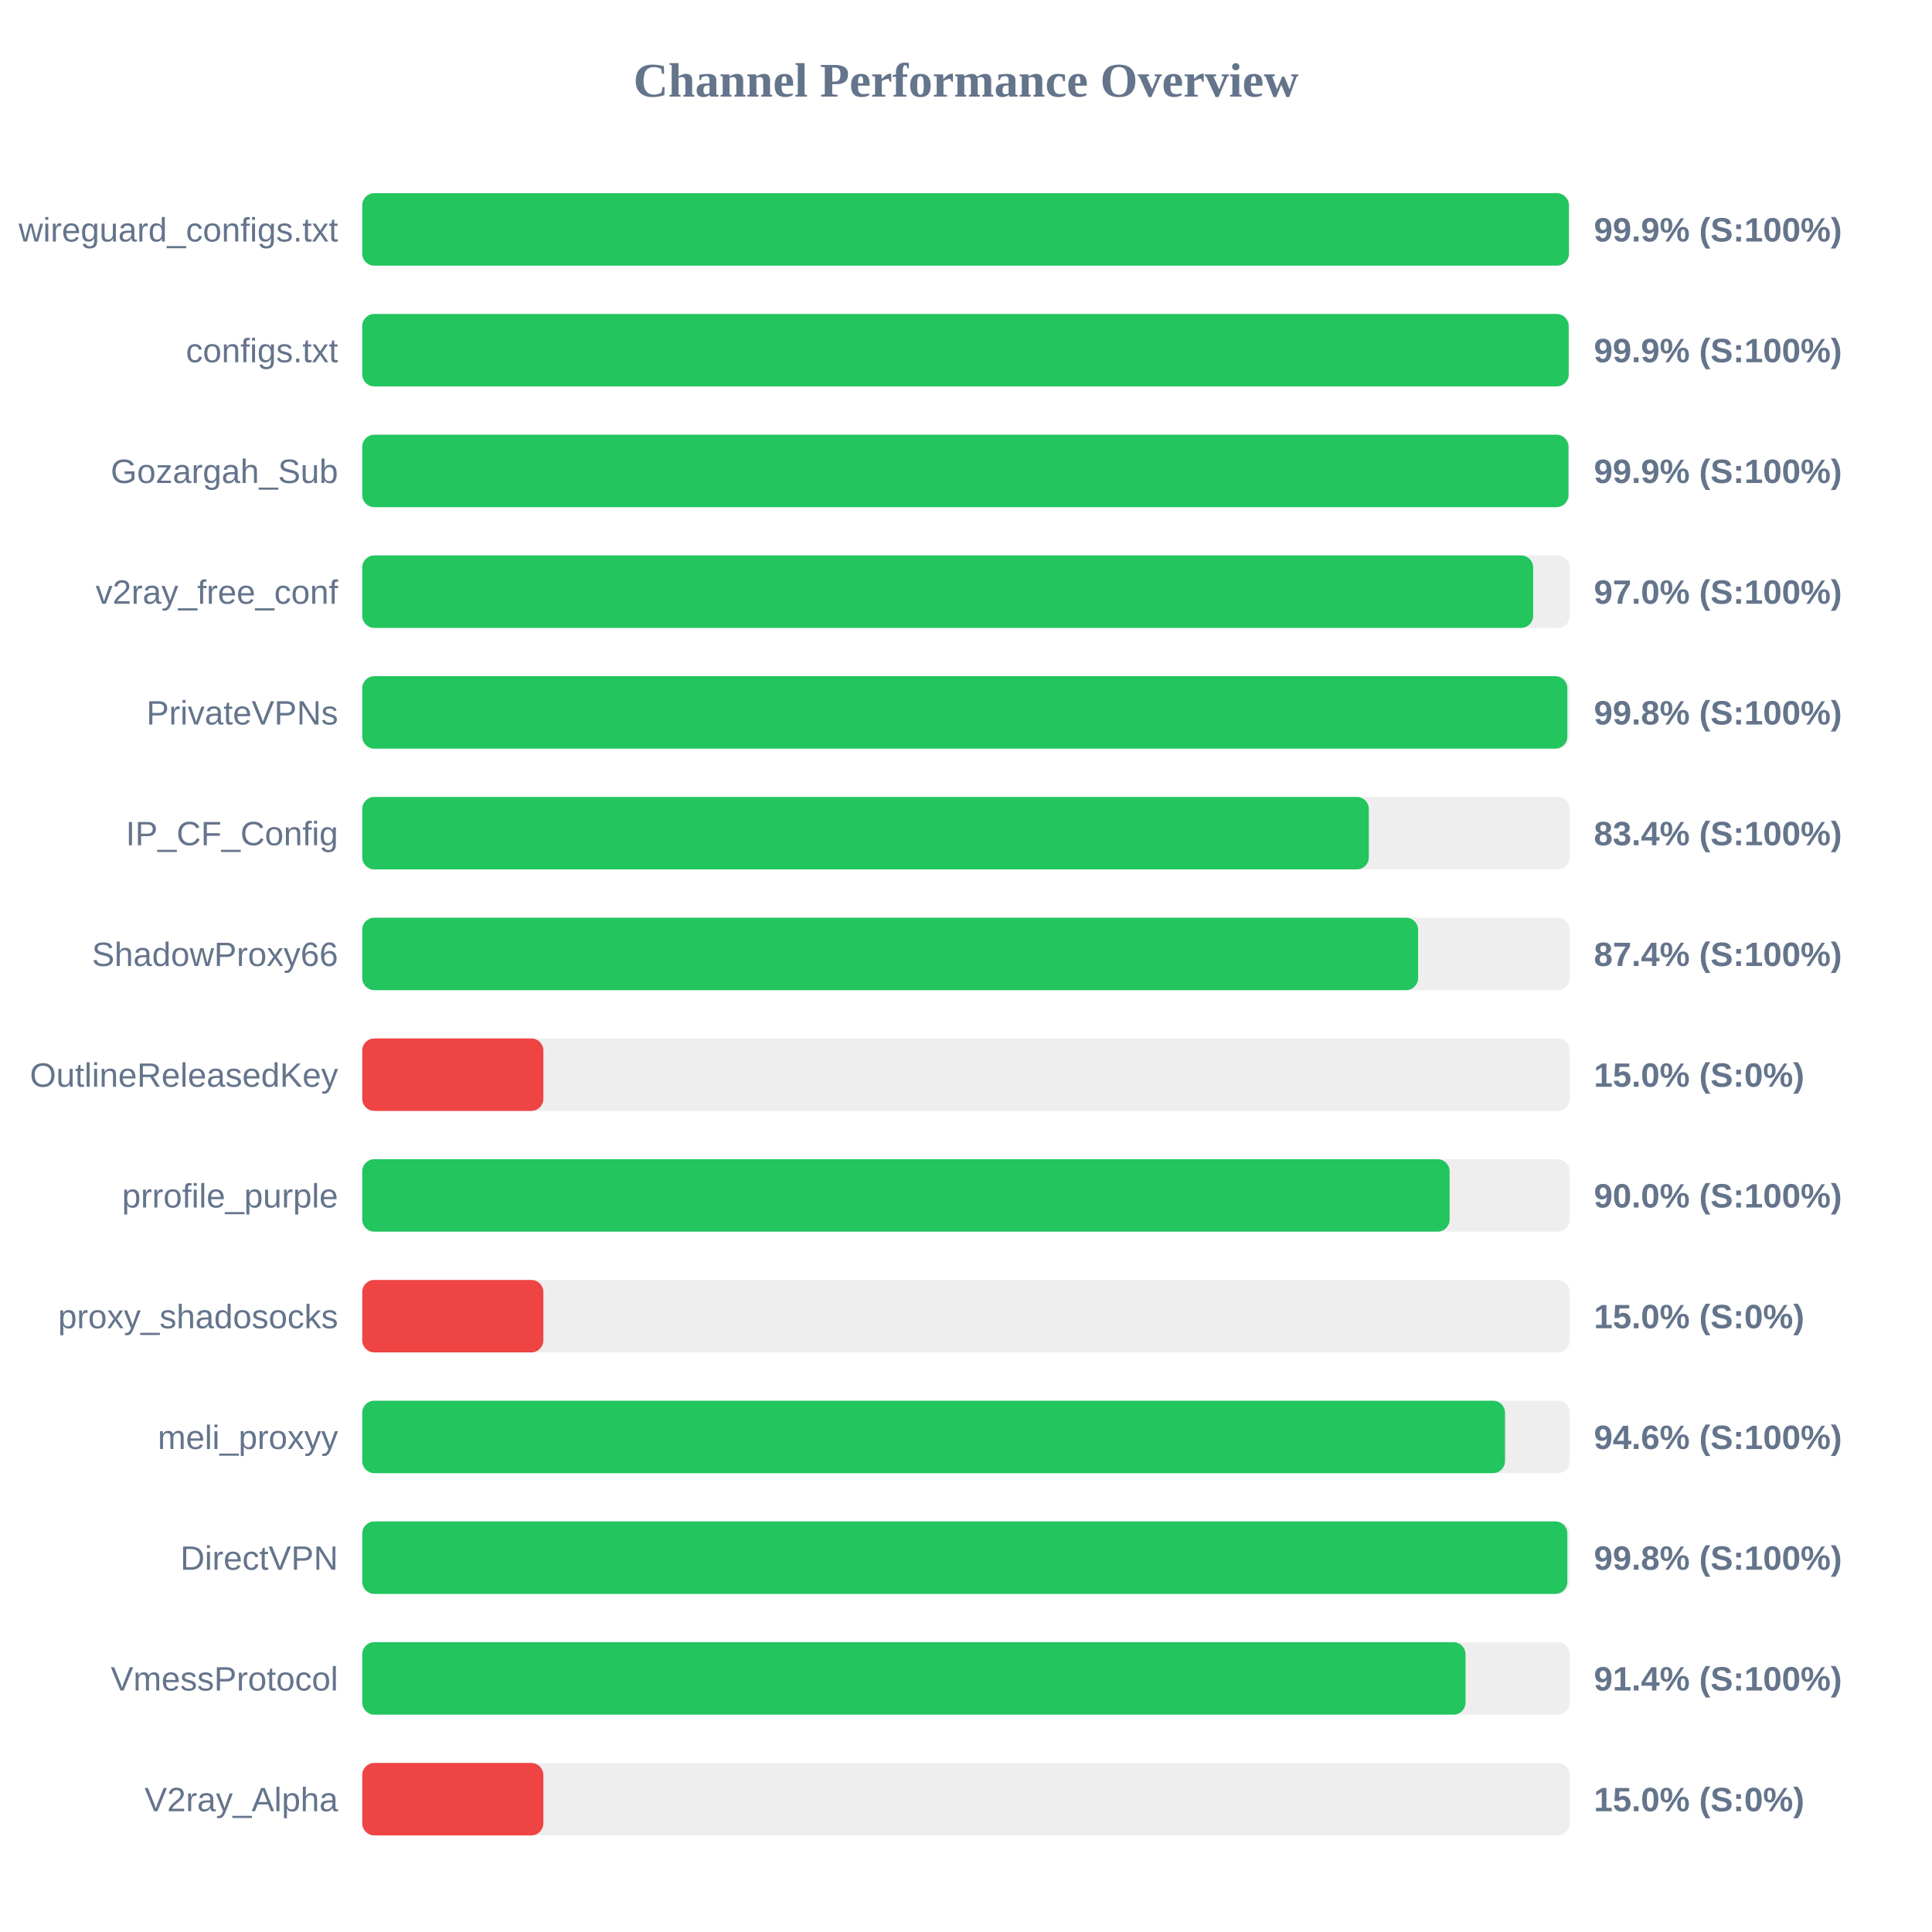
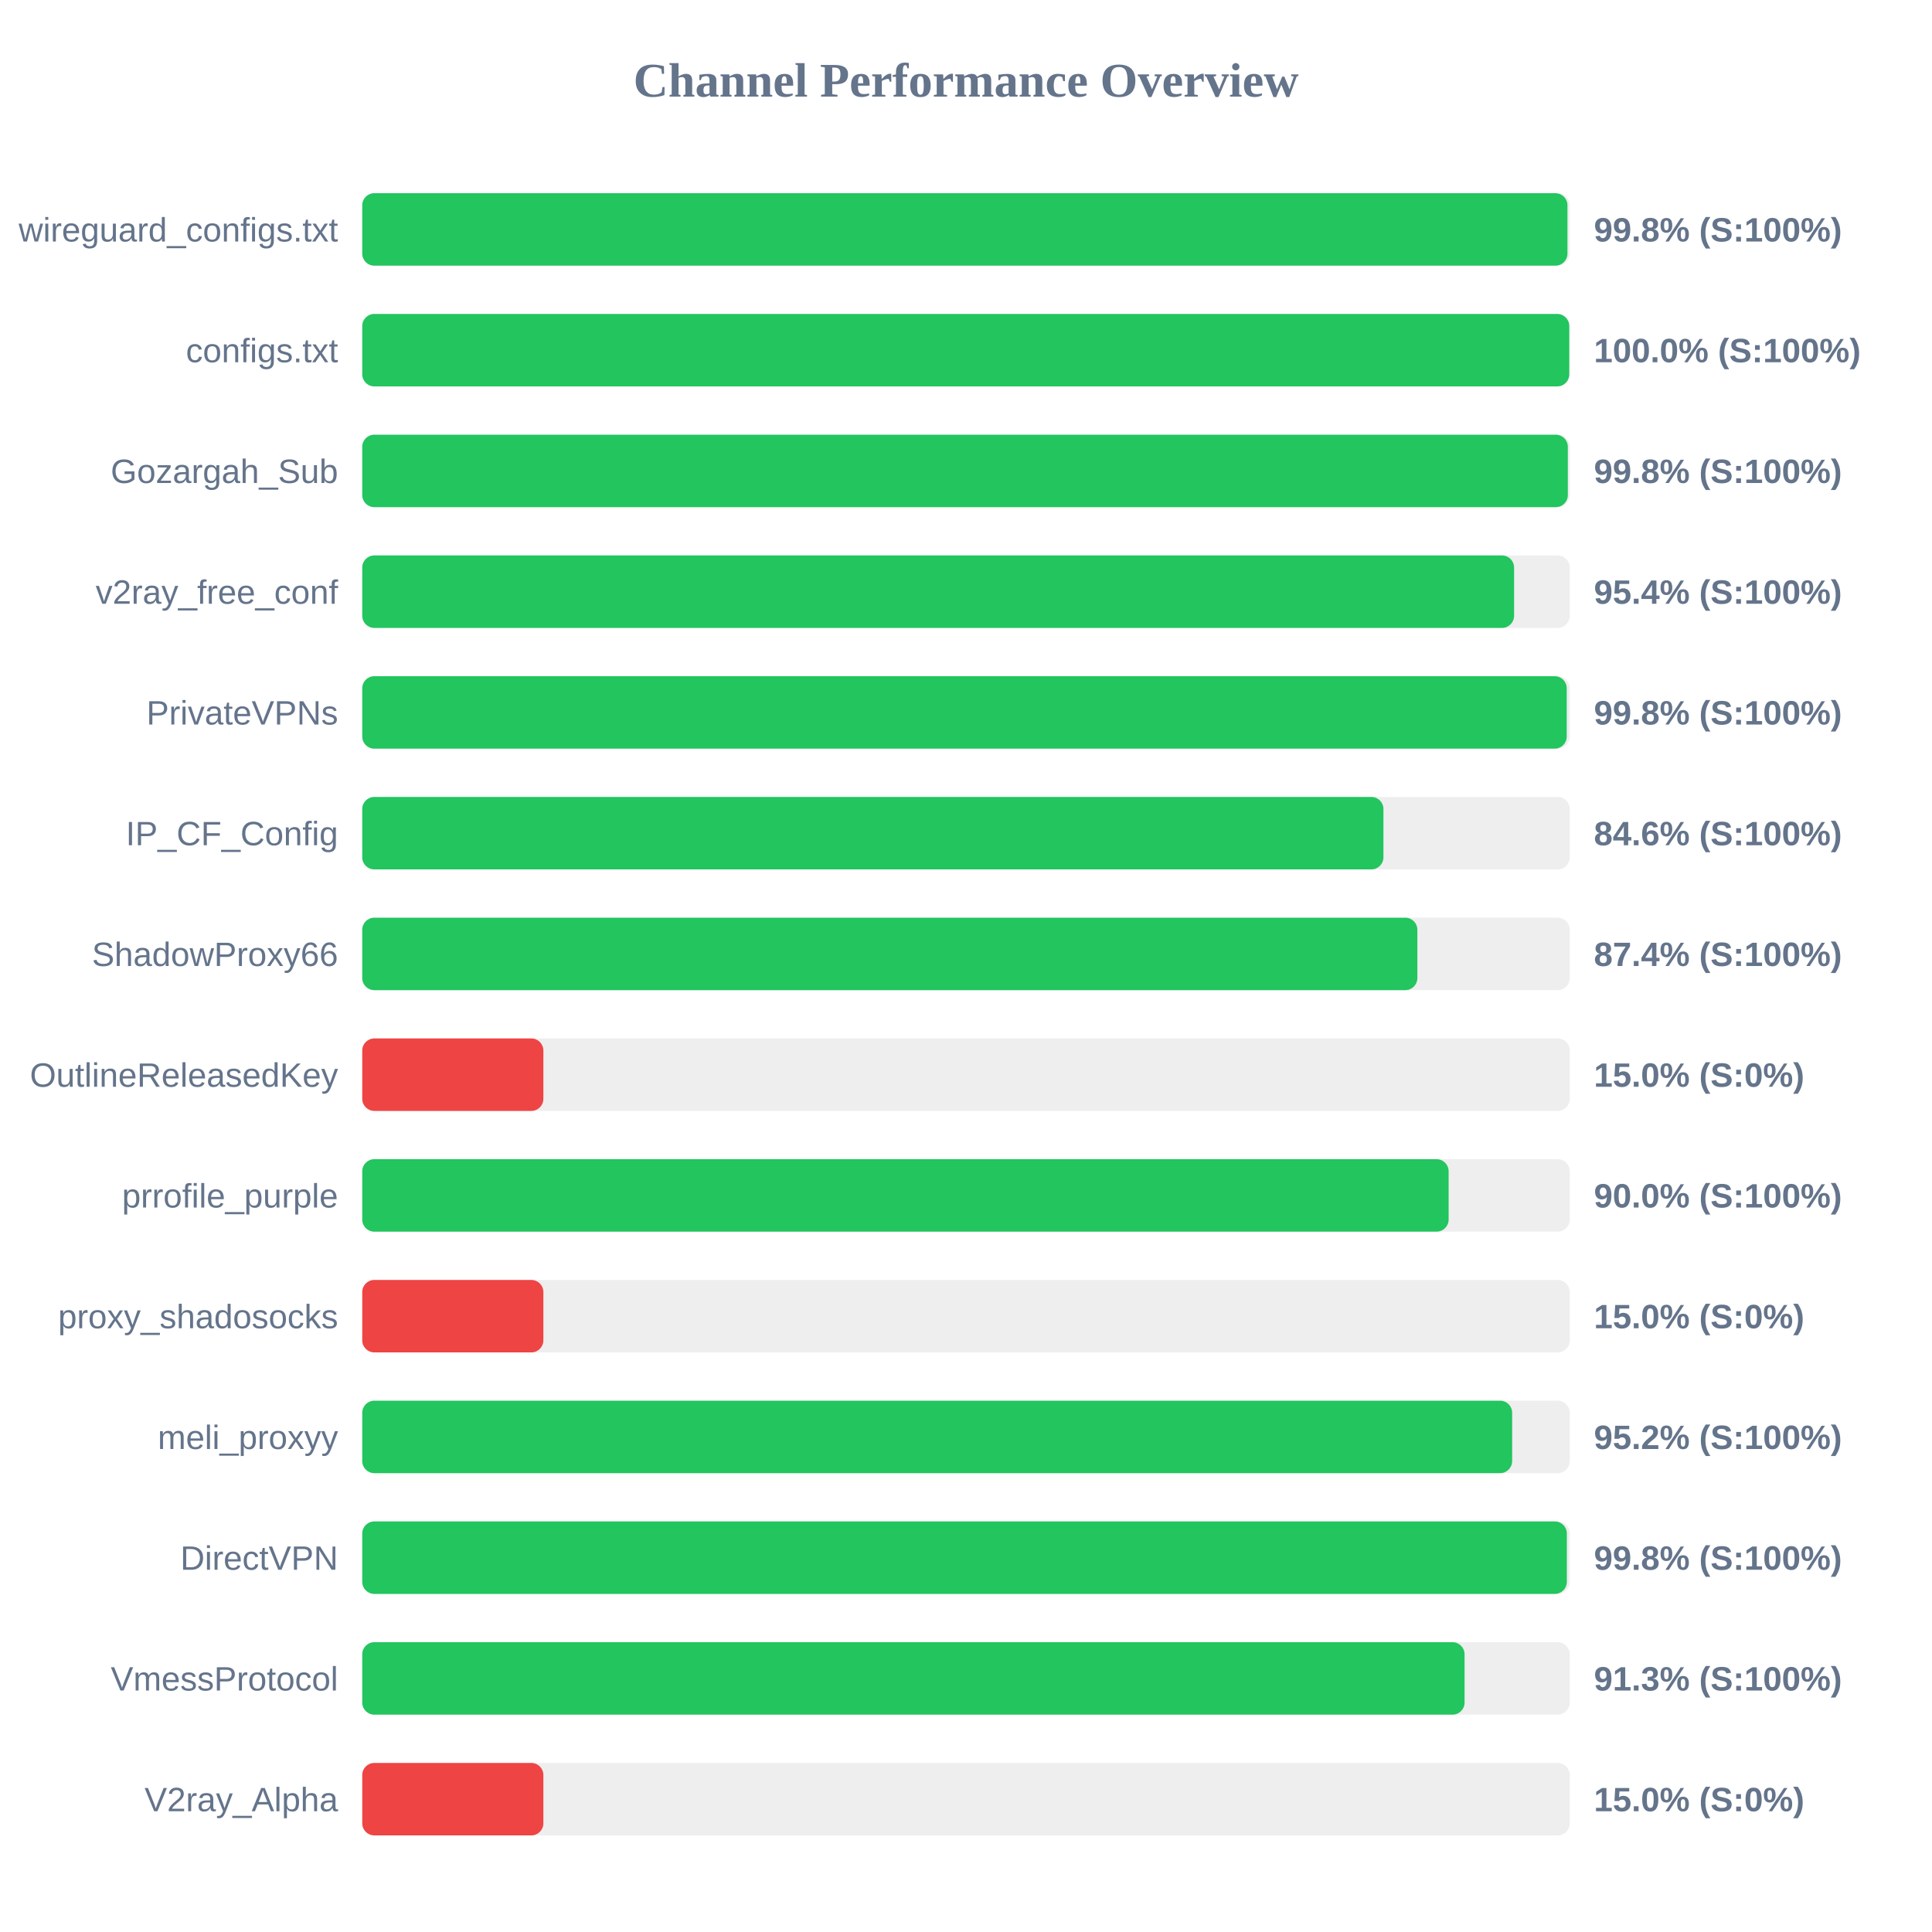
<svg xmlns="http://www.w3.org/2000/svg" width="800" height="800" version="1.1">
  <style>
        .row { font: 14px Arial; fill: #64748b; }
        .score { font: bold 14px Arial; fill: #64748b; }
    </style>
  <text x="400" y="40" text-anchor="middle" font-size="20px" font-weight="bold" fill="#64748b">Channel Performance Overview</text>
  <rect x="150" y="80" width="500" height="30" fill="#eee" rx="5" />
-   <rect x="150" y="80" width="499.65" height="30" fill="#22c55e" rx="5" />
+   <rect x="150" y="80" width="499.05" height="30" fill="#22c55e" rx="5" />
  <text x="140" y="100" text-anchor="end" class="row">wireguard_configs.txt</text>
-   <text x="660" y="100" text-anchor="start" class="score">99.9% (S:100%)</text>
+   <text x="660" y="100" text-anchor="start" class="score">99.8% (S:100%)</text>
  <rect x="150" y="130" width="500" height="30" fill="#eee" rx="5" />
-   <rect x="150" y="130" width="499.55" height="30" fill="#22c55e" rx="5" />
+   <rect x="150" y="130" width="499.8" height="30" fill="#22c55e" rx="5" />
  <text x="140" y="150" text-anchor="end" class="row">configs.txt</text>
-   <text x="660" y="150" text-anchor="start" class="score">99.9% (S:100%)</text>
+   <text x="660" y="150" text-anchor="start" class="score">100.0% (S:100%)</text>
  <rect x="150" y="180" width="500" height="30" fill="#eee" rx="5" />
-   <rect x="150" y="180" width="499.45" height="30" fill="#22c55e" rx="5" />
+   <rect x="150" y="180" width="499.2" height="30" fill="#22c55e" rx="5" />
  <text x="140" y="200" text-anchor="end" class="row">Gozargah_Sub</text>
-   <text x="660" y="200" text-anchor="start" class="score">99.9% (S:100%)</text>
+   <text x="660" y="200" text-anchor="start" class="score">99.8% (S:100%)</text>
  <rect x="150" y="230" width="500" height="30" fill="#eee" rx="5" />
-   <rect x="150" y="230" width="484.85" height="30" fill="#22c55e" rx="5" />
+   <rect x="150" y="230" width="476.95" height="30" fill="#22c55e" rx="5" />
  <text x="140" y="250" text-anchor="end" class="row">v2ray_free_conf</text>
-   <text x="660" y="250" text-anchor="start" class="score">97.0% (S:100%)</text>
+   <text x="660" y="250" text-anchor="start" class="score">95.4% (S:100%)</text>
  <rect x="150" y="280" width="500" height="30" fill="#eee" rx="5" />
-   <rect x="150" y="280" width="499.0" height="30" fill="#22c55e" rx="5" />
+   <rect x="150" y="280" width="498.75" height="30" fill="#22c55e" rx="5" />
  <text x="140" y="300" text-anchor="end" class="row">PrivateVPNs</text>
  <text x="660" y="300" text-anchor="start" class="score">99.8% (S:100%)</text>
  <rect x="150" y="330" width="500" height="30" fill="#eee" rx="5" />
-   <rect x="150" y="330" width="416.8" height="30" fill="#22c55e" rx="5" />
+   <rect x="150" y="330" width="422.85" height="30" fill="#22c55e" rx="5" />
  <text x="140" y="350" text-anchor="end" class="row">IP_CF_Config</text>
-   <text x="660" y="350" text-anchor="start" class="score">83.4% (S:100%)</text>
+   <text x="660" y="350" text-anchor="start" class="score">84.6% (S:100%)</text>
  <rect x="150" y="380" width="500" height="30" fill="#eee" rx="5" />
-   <rect x="150" y="380" width="437.2" height="30" fill="#22c55e" rx="5" />
+   <rect x="150" y="380" width="436.9" height="30" fill="#22c55e" rx="5" />
  <text x="140" y="400" text-anchor="end" class="row">ShadowProxy66</text>
  <text x="660" y="400" text-anchor="start" class="score">87.4% (S:100%)</text>
  <rect x="150" y="430" width="500" height="30" fill="#eee" rx="5" />
  <rect x="150" y="430" width="75.0" height="30" fill="#ef4444" rx="5" />
  <text x="140" y="450" text-anchor="end" class="row">OutlineReleasedKey</text>
  <text x="660" y="450" text-anchor="start" class="score">15.0% (S:0%)</text>
  <rect x="150" y="480" width="500" height="30" fill="#eee" rx="5" />
-   <rect x="150" y="480" width="450.25" height="30" fill="#22c55e" rx="5" />
+   <rect x="150" y="480" width="449.85" height="30" fill="#22c55e" rx="5" />
  <text x="140" y="500" text-anchor="end" class="row">prrofile_purple</text>
  <text x="660" y="500" text-anchor="start" class="score">90.0% (S:100%)</text>
  <rect x="150" y="530" width="500" height="30" fill="#eee" rx="5" />
  <rect x="150" y="530" width="75.0" height="30" fill="#ef4444" rx="5" />
  <text x="140" y="550" text-anchor="end" class="row">proxy_shadosocks</text>
  <text x="660" y="550" text-anchor="start" class="score">15.0% (S:0%)</text>
  <rect x="150" y="580" width="500" height="30" fill="#eee" rx="5" />
-   <rect x="150" y="580" width="473.2" height="30" fill="#22c55e" rx="5" />
+   <rect x="150" y="580" width="476.15" height="30" fill="#22c55e" rx="5" />
  <text x="140" y="600" text-anchor="end" class="row">meli_proxyy</text>
-   <text x="660" y="600" text-anchor="start" class="score">94.6% (S:100%)</text>
+   <text x="660" y="600" text-anchor="start" class="score">95.2% (S:100%)</text>
  <rect x="150" y="630" width="500" height="30" fill="#eee" rx="5" />
-   <rect x="150" y="630" width="499.0" height="30" fill="#22c55e" rx="5" />
+   <rect x="150" y="630" width="498.8" height="30" fill="#22c55e" rx="5" />
  <text x="140" y="650" text-anchor="end" class="row">DirectVPN</text>
  <text x="660" y="650" text-anchor="start" class="score">99.8% (S:100%)</text>
  <rect x="150" y="680" width="500" height="30" fill="#eee" rx="5" />
-   <rect x="150" y="680" width="456.85" height="30" fill="#22c55e" rx="5" />
+   <rect x="150" y="680" width="456.45" height="30" fill="#22c55e" rx="5" />
  <text x="140" y="700" text-anchor="end" class="row">VmessProtocol</text>
-   <text x="660" y="700" text-anchor="start" class="score">91.4% (S:100%)</text>
+   <text x="660" y="700" text-anchor="start" class="score">91.3% (S:100%)</text>
  <rect x="150" y="730" width="500" height="30" fill="#eee" rx="5" />
  <rect x="150" y="730" width="75.0" height="30" fill="#ef4444" rx="5" />
  <text x="140" y="750" text-anchor="end" class="row">V2ray_Alpha</text>
  <text x="660" y="750" text-anchor="start" class="score">15.0% (S:0%)</text>
</svg>
